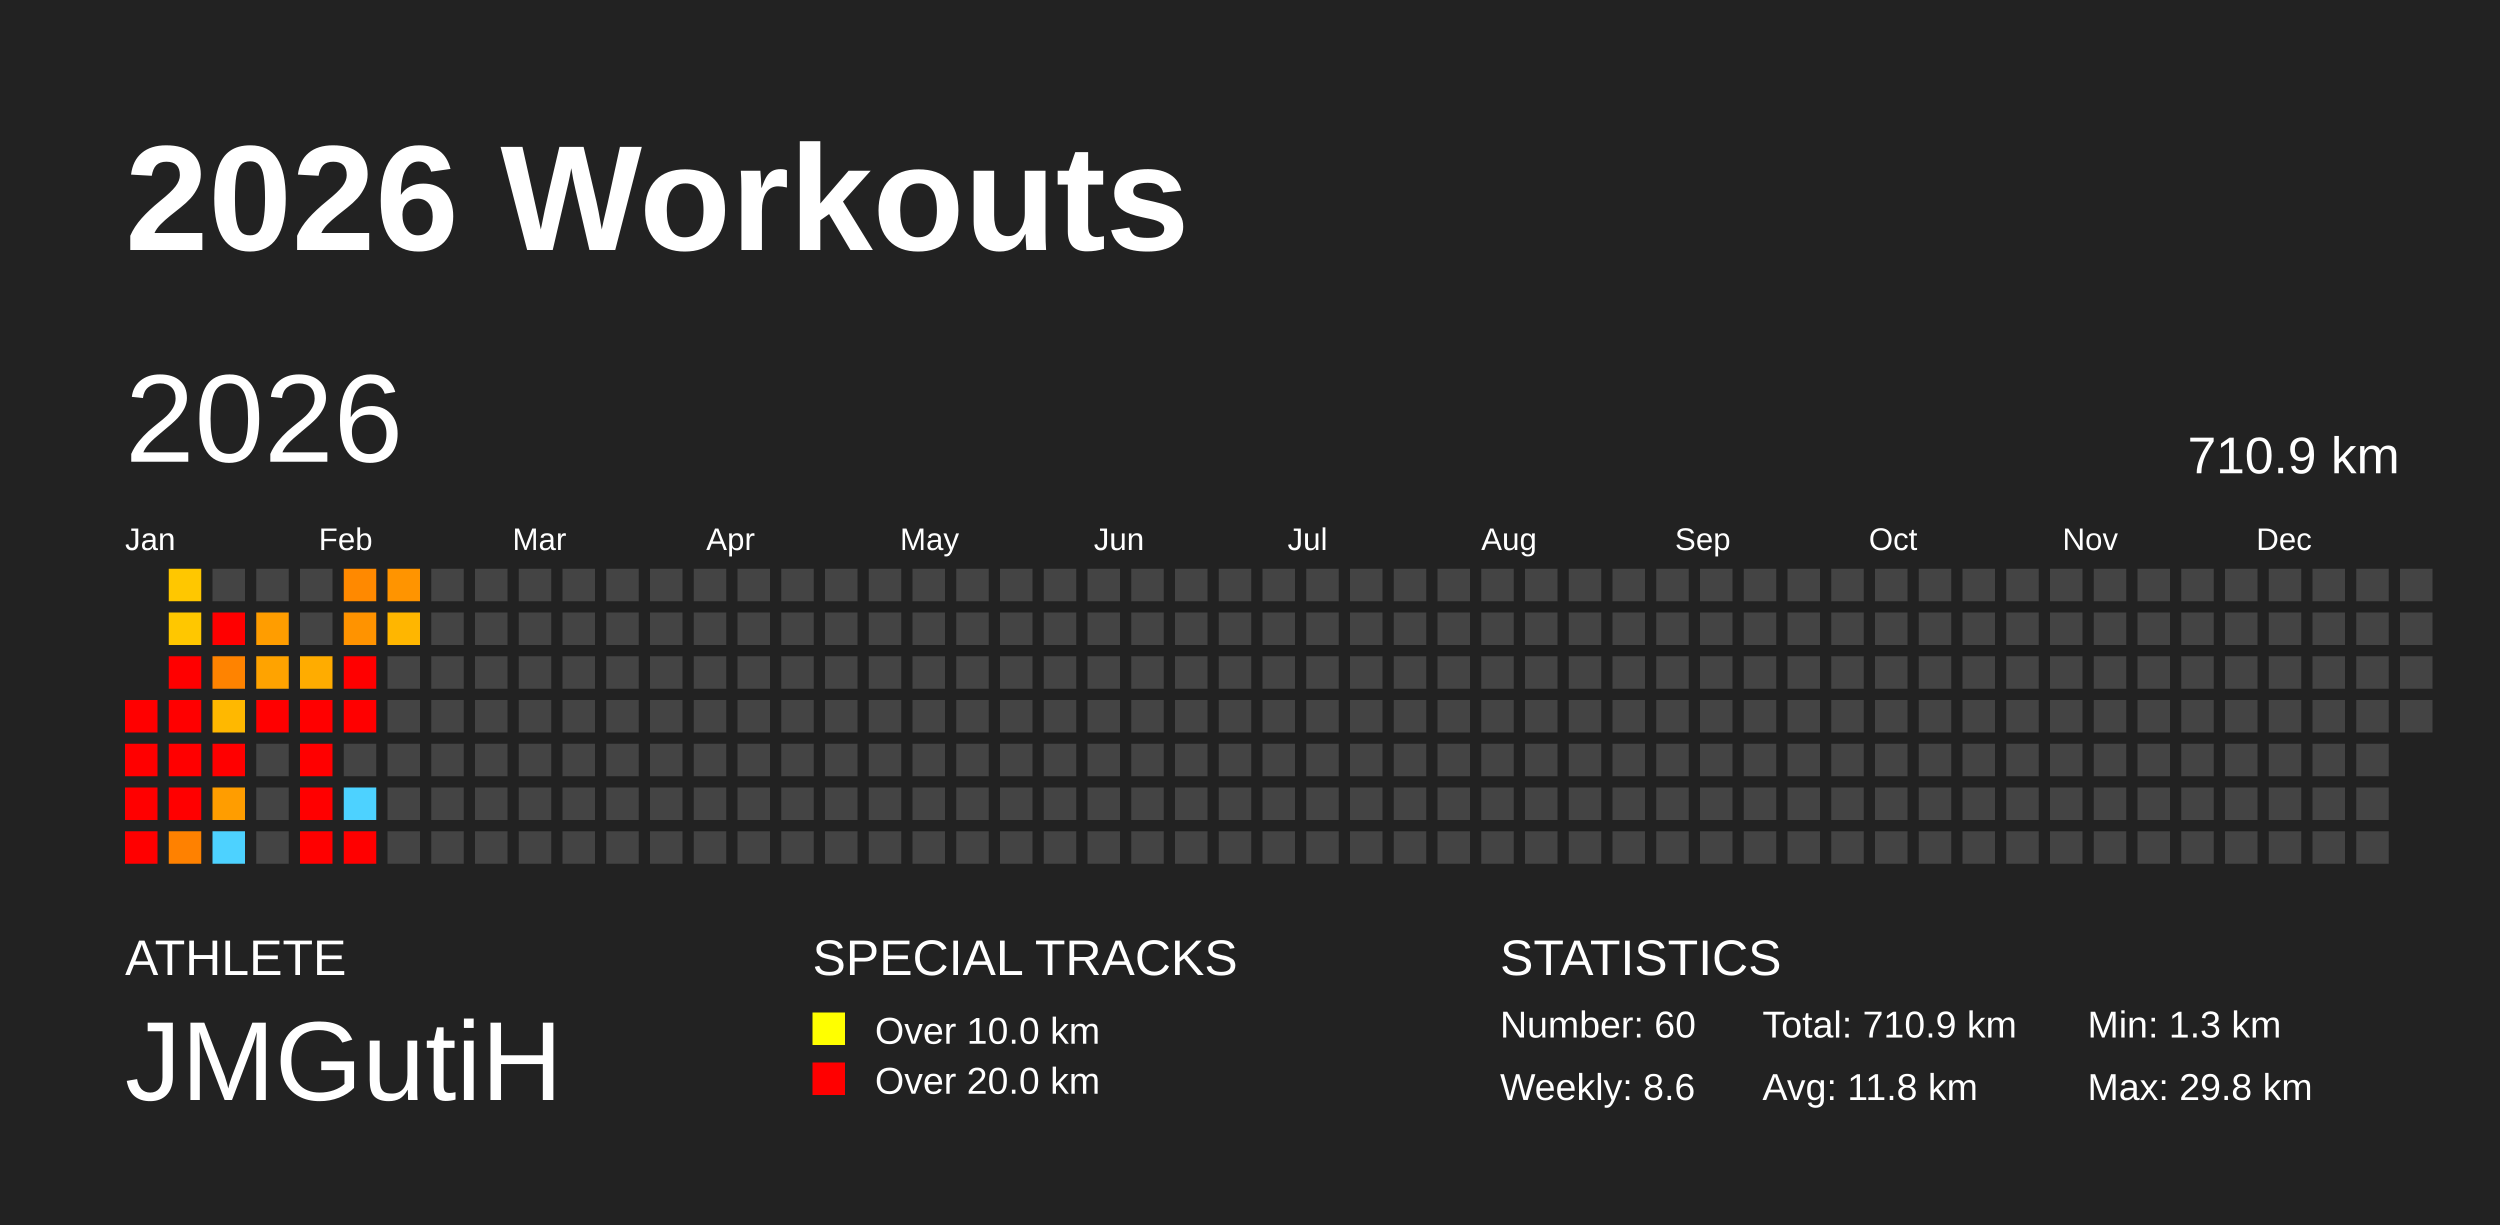
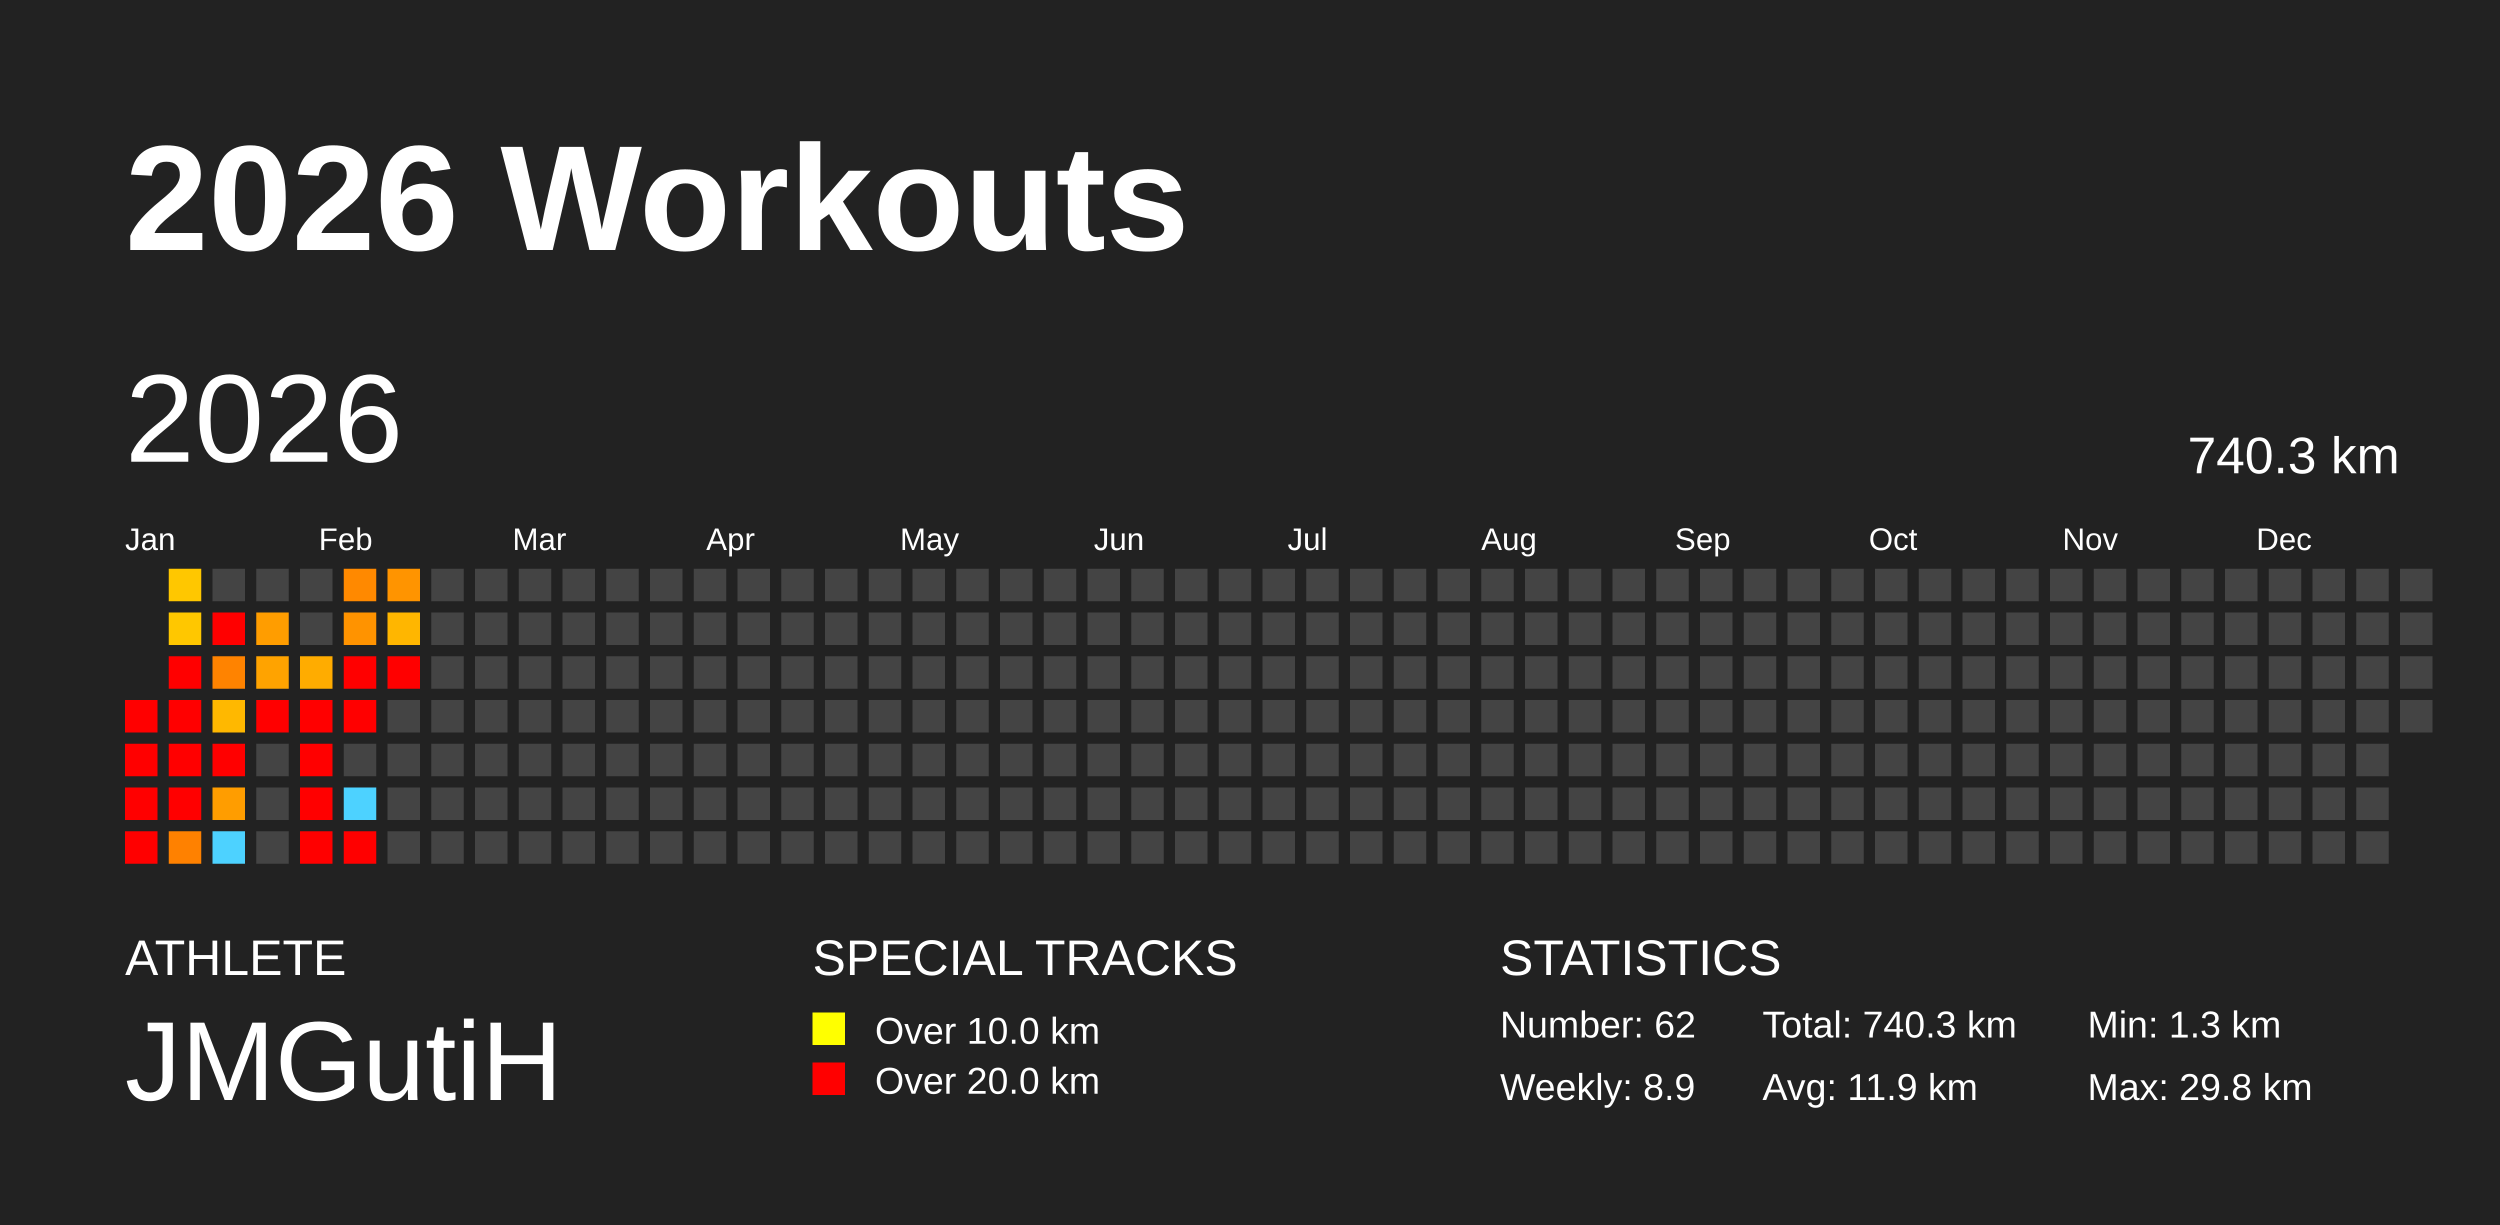
<svg xmlns="http://www.w3.org/2000/svg" baseProfile="full" height="98mm" version="1.1" viewBox="0,0,200,98" width="200mm">
  <defs />
  <rect fill="#222222" height="98" width="200" x="0" y="0" />
  <text fill="#FFFFFF" style="font-size:12px; font-family:Arial; font-weight:bold;" x="10" y="20">2026 Workouts</text>
  <text fill="#FFFFFF" style="font-size:4px; font-family:Arial" x="10" y="78">ATHLETE</text>
  <text fill="#FFFFFF" style="font-size:9px; font-family:Arial" x="10" y="88">JMGutiH</text>
  <text fill="#FFFFFF" style="font-size:4px; font-family:Arial" x="65" y="78">SPECIAL TRACKS</text>
  <rect fill="yellow" height="2.6" width="2.6" x="65" y="81" />
  <text fill="#FFFFFF" style="font-size:3px; font-family:Arial" x="70" y="83.5">Over 10.0 km</text>
  <rect fill="red" height="2.6" width="2.6" x="65" y="85" />
  <text fill="#FFFFFF" style="font-size:3px; font-family:Arial" x="70" y="87.5">Over 20.0 km</text>
  <text fill="#FFFFFF" style="font-size:4px; font-family:Arial" x="120" y="78">STATISTICS</text>
-   <text fill="#FFFFFF" style="font-size:3px; font-family:Arial" x="120" y="83">Number: 60</text>
-   <text fill="#FFFFFF" style="font-size:3px; font-family:Arial" x="120" y="88">Weekly: 8.6</text>
-   <text fill="#FFFFFF" style="font-size:3px; font-family:Arial" x="141" y="83">Total: 710.9 km</text>
-   <text fill="#FFFFFF" style="font-size:3px; font-family:Arial" x="141" y="88">Avg: 11.8 km</text>
+   <text fill="#FFFFFF" style="font-size:3px; font-family:Arial" x="120" y="83">Number: 62</text>
+   <text fill="#FFFFFF" style="font-size:3px; font-family:Arial" x="120" y="88">Weekly: 8.9</text>
+   <text fill="#FFFFFF" style="font-size:3px; font-family:Arial" x="141" y="83">Total: 740.3 km</text>
+   <text fill="#FFFFFF" style="font-size:3px; font-family:Arial" x="141" y="88">Avg: 11.9 km</text>
  <text fill="#FFFFFF" style="font-size:3px; font-family:Arial" x="167" y="83">Min: 1.3 km</text>
  <text fill="#FFFFFF" style="font-size:3px; font-family:Arial" x="167" y="88">Max: 29.8 km</text>
  <text dominant-baseline="hanging" fill="#FFFFFF" style="font-size:10.0px; font-family:Arial;" x="10" y="30">2026</text>
-   <text dominant-baseline="hanging" fill="#FFFFFF" style="font-size:4.125px; font-family:Arial;" x="175" y="35">710.9 km</text>
+   <text dominant-baseline="hanging" fill="#FFFFFF" style="font-size:4.125px; font-family:Arial;" x="175" y="35">740.3 km</text>
  <text fill="#FFFFFF" style="font-size:2.5px; font-family:Arial" x="10.0" y="44">Jan</text>
  <text fill="#FFFFFF" style="font-size:2.5px; font-family:Arial" x="25.5" y="44">Feb</text>
  <text fill="#FFFFFF" style="font-size:2.5px; font-family:Arial" x="41.0" y="44">Mar</text>
  <text fill="#FFFFFF" style="font-size:2.5px; font-family:Arial" x="56.5" y="44">Apr</text>
  <text fill="#FFFFFF" style="font-size:2.5px; font-family:Arial" x="72.0" y="44">May</text>
  <text fill="#FFFFFF" style="font-size:2.5px; font-family:Arial" x="87.5" y="44">Jun</text>
  <text fill="#FFFFFF" style="font-size:2.5px; font-family:Arial" x="103.0" y="44">Jul</text>
  <text fill="#FFFFFF" style="font-size:2.5px; font-family:Arial" x="118.5" y="44">Aug</text>
  <text fill="#FFFFFF" style="font-size:2.5px; font-family:Arial" x="134.0" y="44">Sep</text>
  <text fill="#FFFFFF" style="font-size:2.5px; font-family:Arial" x="149.5" y="44">Oct</text>
  <text fill="#FFFFFF" style="font-size:2.5px; font-family:Arial" x="165.0" y="44">Nov</text>
  <text fill="#FFFFFF" style="font-size:2.5px; font-family:Arial" x="180.5" y="44">Dec</text>
  <rect fill="red" height="2.6" width="2.6" x="10.0" y="56.0" />
  <rect fill="red" height="2.6" width="2.6" x="10.0" y="59.5" />
  <rect fill="red" height="2.6" width="2.6" x="10.0" y="63.0" />
  <rect fill="red" height="2.6" width="2.6" x="10.0" y="66.5" />
  <rect fill="#ffc700" height="2.6" width="2.6" x="13.5" y="45.5" />
  <rect fill="#ffc700" height="2.6" width="2.6" x="13.5" y="49.0" />
  <rect fill="red" height="2.6" width="2.6" x="13.5" y="52.5" />
  <rect fill="red" height="2.6" width="2.6" x="13.5" y="56.0" />
  <rect fill="red" height="2.6" width="2.6" x="13.5" y="59.5" />
  <rect fill="red" height="2.6" width="2.6" x="13.5" y="63.0" />
  <rect fill="#ff8100" height="2.6" width="2.6" x="13.5" y="66.5" />
  <rect fill="#444444" height="2.6" width="2.6" x="17.0" y="45.5" />
  <rect fill="red" height="2.6" width="2.6" x="17.0" y="49.0" />
  <rect fill="#ff8300" height="2.6" width="2.6" x="17.0" y="52.5" />
  <rect fill="#ffb800" height="2.6" width="2.6" x="17.0" y="56.0" />
  <rect fill="red" height="2.6" width="2.6" x="17.0" y="59.5" />
  <rect fill="#ff9d00" height="2.6" width="2.6" x="17.0" y="63.0" />
  <rect fill="#4dd2ff" height="2.6" width="2.6" x="17.0" y="66.5" />
  <rect fill="#444444" height="2.6" width="2.6" x="20.5" y="45.5" />
  <rect fill="#ff9d00" height="2.6" width="2.6" x="20.5" y="49.0" />
  <rect fill="#ffa300" height="2.6" width="2.6" x="20.5" y="52.5" />
  <rect fill="red" height="2.6" width="2.6" x="20.5" y="56.0" />
  <rect fill="#444444" height="2.6" width="2.6" x="20.5" y="59.5" />
  <rect fill="#444444" height="2.6" width="2.6" x="20.5" y="63.0" />
  <rect fill="#444444" height="2.6" width="2.6" x="20.5" y="66.5" />
  <rect fill="#444444" height="2.6" width="2.6" x="24.0" y="45.5" />
  <rect fill="#444444" height="2.6" width="2.6" x="24.0" y="49.0" />
  <rect fill="#ffac00" height="2.6" width="2.6" x="24.0" y="52.5" />
  <rect fill="red" height="2.6" width="2.6" x="24.0" y="56.0" />
  <rect fill="red" height="2.6" width="2.6" x="24.0" y="59.5" />
  <rect fill="red" height="2.6" width="2.6" x="24.0" y="63.0" />
  <rect fill="red" height="2.6" width="2.6" x="24.0" y="66.5" />
  <rect fill="#ff8900" height="2.6" width="2.6" x="27.5" y="45.5" />
  <rect fill="#ff9300" height="2.6" width="2.6" x="27.5" y="49.0" />
  <rect fill="red" height="2.6" width="2.6" x="27.5" y="52.5" />
  <rect fill="red" height="2.6" width="2.6" x="27.5" y="56.0" />
  <rect fill="#444444" height="2.6" width="2.6" x="27.5" y="59.5" />
  <rect fill="#4dd2ff" height="2.6" width="2.6" x="27.5" y="63.0" />
  <rect fill="red" height="2.6" width="2.6" x="27.5" y="66.5" />
  <rect fill="#ff9400" height="2.6" width="2.6" x="31.0" y="45.5" />
  <rect fill="#ffb600" height="2.6" width="2.6" x="31.0" y="49.0" />
-   <rect fill="#444444" height="2.6" width="2.6" x="31.0" y="52.5" />
+   <rect fill="red" height="2.6" width="2.6" x="31.0" y="52.5" />
  <rect fill="#444444" height="2.6" width="2.6" x="31.0" y="56.0" />
  <rect fill="#444444" height="2.6" width="2.6" x="31.0" y="59.5" />
  <rect fill="#444444" height="2.6" width="2.6" x="31.0" y="63.0" />
  <rect fill="#444444" height="2.6" width="2.6" x="31.0" y="66.5" />
  <rect fill="#444444" height="2.6" width="2.6" x="34.5" y="45.5" />
  <rect fill="#444444" height="2.6" width="2.6" x="34.5" y="49.0" />
  <rect fill="#444444" height="2.6" width="2.6" x="34.5" y="52.5" />
  <rect fill="#444444" height="2.6" width="2.6" x="34.5" y="56.0" />
  <rect fill="#444444" height="2.6" width="2.6" x="34.5" y="59.5" />
  <rect fill="#444444" height="2.6" width="2.6" x="34.5" y="63.0" />
  <rect fill="#444444" height="2.6" width="2.6" x="34.5" y="66.5" />
  <rect fill="#444444" height="2.6" width="2.6" x="38.0" y="45.5" />
  <rect fill="#444444" height="2.6" width="2.6" x="38.0" y="49.0" />
  <rect fill="#444444" height="2.6" width="2.6" x="38.0" y="52.5" />
  <rect fill="#444444" height="2.6" width="2.6" x="38.0" y="56.0" />
  <rect fill="#444444" height="2.6" width="2.6" x="38.0" y="59.5" />
  <rect fill="#444444" height="2.6" width="2.6" x="38.0" y="63.0" />
  <rect fill="#444444" height="2.6" width="2.6" x="38.0" y="66.5" />
  <rect fill="#444444" height="2.6" width="2.6" x="41.5" y="45.5" />
  <rect fill="#444444" height="2.6" width="2.6" x="41.5" y="49.0" />
  <rect fill="#444444" height="2.6" width="2.6" x="41.5" y="52.5" />
  <rect fill="#444444" height="2.6" width="2.6" x="41.5" y="56.0" />
  <rect fill="#444444" height="2.6" width="2.6" x="41.5" y="59.5" />
  <rect fill="#444444" height="2.6" width="2.6" x="41.5" y="63.0" />
  <rect fill="#444444" height="2.6" width="2.6" x="41.5" y="66.5" />
  <rect fill="#444444" height="2.6" width="2.6" x="45.0" y="45.5" />
  <rect fill="#444444" height="2.6" width="2.6" x="45.0" y="49.0" />
  <rect fill="#444444" height="2.6" width="2.6" x="45.0" y="52.5" />
  <rect fill="#444444" height="2.6" width="2.6" x="45.0" y="56.0" />
  <rect fill="#444444" height="2.6" width="2.6" x="45.0" y="59.5" />
  <rect fill="#444444" height="2.6" width="2.6" x="45.0" y="63.0" />
  <rect fill="#444444" height="2.6" width="2.6" x="45.0" y="66.5" />
  <rect fill="#444444" height="2.6" width="2.6" x="48.5" y="45.5" />
  <rect fill="#444444" height="2.6" width="2.6" x="48.5" y="49.0" />
  <rect fill="#444444" height="2.6" width="2.6" x="48.5" y="52.5" />
  <rect fill="#444444" height="2.6" width="2.6" x="48.5" y="56.0" />
  <rect fill="#444444" height="2.6" width="2.6" x="48.5" y="59.5" />
  <rect fill="#444444" height="2.6" width="2.6" x="48.5" y="63.0" />
  <rect fill="#444444" height="2.6" width="2.6" x="48.5" y="66.5" />
  <rect fill="#444444" height="2.6" width="2.6" x="52.0" y="45.5" />
  <rect fill="#444444" height="2.6" width="2.6" x="52.0" y="49.0" />
  <rect fill="#444444" height="2.6" width="2.6" x="52.0" y="52.5" />
  <rect fill="#444444" height="2.6" width="2.6" x="52.0" y="56.0" />
  <rect fill="#444444" height="2.6" width="2.6" x="52.0" y="59.5" />
  <rect fill="#444444" height="2.6" width="2.6" x="52.0" y="63.0" />
  <rect fill="#444444" height="2.6" width="2.6" x="52.0" y="66.5" />
  <rect fill="#444444" height="2.6" width="2.6" x="55.5" y="45.5" />
  <rect fill="#444444" height="2.6" width="2.6" x="55.5" y="49.0" />
  <rect fill="#444444" height="2.6" width="2.6" x="55.5" y="52.5" />
  <rect fill="#444444" height="2.6" width="2.6" x="55.5" y="56.0" />
  <rect fill="#444444" height="2.6" width="2.6" x="55.5" y="59.5" />
  <rect fill="#444444" height="2.6" width="2.6" x="55.5" y="63.0" />
  <rect fill="#444444" height="2.6" width="2.6" x="55.5" y="66.5" />
  <rect fill="#444444" height="2.6" width="2.6" x="59.0" y="45.5" />
  <rect fill="#444444" height="2.6" width="2.6" x="59.0" y="49.0" />
  <rect fill="#444444" height="2.6" width="2.6" x="59.0" y="52.5" />
  <rect fill="#444444" height="2.6" width="2.6" x="59.0" y="56.0" />
  <rect fill="#444444" height="2.6" width="2.6" x="59.0" y="59.5" />
  <rect fill="#444444" height="2.6" width="2.6" x="59.0" y="63.0" />
  <rect fill="#444444" height="2.6" width="2.6" x="59.0" y="66.5" />
  <rect fill="#444444" height="2.6" width="2.6" x="62.5" y="45.5" />
  <rect fill="#444444" height="2.6" width="2.6" x="62.5" y="49.0" />
  <rect fill="#444444" height="2.6" width="2.6" x="62.5" y="52.5" />
  <rect fill="#444444" height="2.6" width="2.6" x="62.5" y="56.0" />
  <rect fill="#444444" height="2.6" width="2.6" x="62.5" y="59.5" />
  <rect fill="#444444" height="2.6" width="2.6" x="62.5" y="63.0" />
  <rect fill="#444444" height="2.6" width="2.6" x="62.5" y="66.5" />
  <rect fill="#444444" height="2.6" width="2.6" x="66.0" y="45.5" />
  <rect fill="#444444" height="2.6" width="2.6" x="66.0" y="49.0" />
  <rect fill="#444444" height="2.6" width="2.6" x="66.0" y="52.5" />
  <rect fill="#444444" height="2.6" width="2.6" x="66.0" y="56.0" />
  <rect fill="#444444" height="2.6" width="2.6" x="66.0" y="59.5" />
  <rect fill="#444444" height="2.6" width="2.6" x="66.0" y="63.0" />
  <rect fill="#444444" height="2.6" width="2.6" x="66.0" y="66.5" />
  <rect fill="#444444" height="2.6" width="2.6" x="69.5" y="45.5" />
  <rect fill="#444444" height="2.6" width="2.6" x="69.5" y="49.0" />
  <rect fill="#444444" height="2.6" width="2.6" x="69.5" y="52.5" />
  <rect fill="#444444" height="2.6" width="2.6" x="69.5" y="56.0" />
  <rect fill="#444444" height="2.6" width="2.6" x="69.5" y="59.5" />
  <rect fill="#444444" height="2.6" width="2.6" x="69.5" y="63.0" />
  <rect fill="#444444" height="2.6" width="2.6" x="69.5" y="66.5" />
  <rect fill="#444444" height="2.6" width="2.6" x="73.0" y="45.5" />
  <rect fill="#444444" height="2.6" width="2.6" x="73.0" y="49.0" />
  <rect fill="#444444" height="2.6" width="2.6" x="73.0" y="52.5" />
  <rect fill="#444444" height="2.6" width="2.6" x="73.0" y="56.0" />
  <rect fill="#444444" height="2.6" width="2.6" x="73.0" y="59.5" />
  <rect fill="#444444" height="2.6" width="2.6" x="73.0" y="63.0" />
  <rect fill="#444444" height="2.6" width="2.6" x="73.0" y="66.5" />
  <rect fill="#444444" height="2.6" width="2.6" x="76.5" y="45.5" />
  <rect fill="#444444" height="2.6" width="2.6" x="76.5" y="49.0" />
  <rect fill="#444444" height="2.6" width="2.6" x="76.5" y="52.5" />
  <rect fill="#444444" height="2.6" width="2.6" x="76.5" y="56.0" />
  <rect fill="#444444" height="2.6" width="2.6" x="76.5" y="59.5" />
  <rect fill="#444444" height="2.6" width="2.6" x="76.5" y="63.0" />
  <rect fill="#444444" height="2.6" width="2.6" x="76.5" y="66.5" />
  <rect fill="#444444" height="2.6" width="2.6" x="80.0" y="45.5" />
  <rect fill="#444444" height="2.6" width="2.6" x="80.0" y="49.0" />
  <rect fill="#444444" height="2.6" width="2.6" x="80.0" y="52.5" />
  <rect fill="#444444" height="2.6" width="2.6" x="80.0" y="56.0" />
  <rect fill="#444444" height="2.6" width="2.6" x="80.0" y="59.5" />
  <rect fill="#444444" height="2.6" width="2.6" x="80.0" y="63.0" />
  <rect fill="#444444" height="2.6" width="2.6" x="80.0" y="66.5" />
  <rect fill="#444444" height="2.6" width="2.6" x="83.5" y="45.5" />
  <rect fill="#444444" height="2.6" width="2.6" x="83.5" y="49.0" />
  <rect fill="#444444" height="2.6" width="2.6" x="83.5" y="52.5" />
  <rect fill="#444444" height="2.6" width="2.6" x="83.5" y="56.0" />
  <rect fill="#444444" height="2.6" width="2.6" x="83.5" y="59.5" />
  <rect fill="#444444" height="2.6" width="2.6" x="83.5" y="63.0" />
  <rect fill="#444444" height="2.6" width="2.6" x="83.5" y="66.5" />
  <rect fill="#444444" height="2.6" width="2.6" x="87.0" y="45.5" />
  <rect fill="#444444" height="2.6" width="2.6" x="87.0" y="49.0" />
  <rect fill="#444444" height="2.6" width="2.6" x="87.0" y="52.5" />
  <rect fill="#444444" height="2.6" width="2.6" x="87.0" y="56.0" />
  <rect fill="#444444" height="2.6" width="2.6" x="87.0" y="59.5" />
  <rect fill="#444444" height="2.6" width="2.6" x="87.0" y="63.0" />
  <rect fill="#444444" height="2.6" width="2.6" x="87.0" y="66.5" />
  <rect fill="#444444" height="2.6" width="2.6" x="90.5" y="45.5" />
  <rect fill="#444444" height="2.6" width="2.6" x="90.5" y="49.0" />
  <rect fill="#444444" height="2.6" width="2.6" x="90.5" y="52.5" />
  <rect fill="#444444" height="2.6" width="2.6" x="90.5" y="56.0" />
  <rect fill="#444444" height="2.6" width="2.6" x="90.5" y="59.5" />
  <rect fill="#444444" height="2.6" width="2.6" x="90.5" y="63.0" />
  <rect fill="#444444" height="2.6" width="2.6" x="90.5" y="66.5" />
  <rect fill="#444444" height="2.6" width="2.6" x="94.0" y="45.5" />
  <rect fill="#444444" height="2.6" width="2.6" x="94.0" y="49.0" />
  <rect fill="#444444" height="2.6" width="2.6" x="94.0" y="52.5" />
  <rect fill="#444444" height="2.6" width="2.6" x="94.0" y="56.0" />
  <rect fill="#444444" height="2.6" width="2.6" x="94.0" y="59.5" />
  <rect fill="#444444" height="2.6" width="2.6" x="94.0" y="63.0" />
  <rect fill="#444444" height="2.6" width="2.6" x="94.0" y="66.5" />
  <rect fill="#444444" height="2.6" width="2.6" x="97.5" y="45.5" />
  <rect fill="#444444" height="2.6" width="2.6" x="97.5" y="49.0" />
  <rect fill="#444444" height="2.6" width="2.6" x="97.5" y="52.5" />
  <rect fill="#444444" height="2.6" width="2.6" x="97.5" y="56.0" />
  <rect fill="#444444" height="2.6" width="2.6" x="97.5" y="59.5" />
  <rect fill="#444444" height="2.6" width="2.6" x="97.5" y="63.0" />
  <rect fill="#444444" height="2.6" width="2.6" x="97.5" y="66.5" />
  <rect fill="#444444" height="2.6" width="2.6" x="101.0" y="45.5" />
  <rect fill="#444444" height="2.6" width="2.6" x="101.0" y="49.0" />
  <rect fill="#444444" height="2.6" width="2.6" x="101.0" y="52.5" />
  <rect fill="#444444" height="2.6" width="2.6" x="101.0" y="56.0" />
  <rect fill="#444444" height="2.6" width="2.6" x="101.0" y="59.5" />
  <rect fill="#444444" height="2.6" width="2.6" x="101.0" y="63.0" />
  <rect fill="#444444" height="2.6" width="2.6" x="101.0" y="66.5" />
  <rect fill="#444444" height="2.6" width="2.6" x="104.5" y="45.5" />
  <rect fill="#444444" height="2.6" width="2.6" x="104.5" y="49.0" />
  <rect fill="#444444" height="2.6" width="2.6" x="104.5" y="52.5" />
  <rect fill="#444444" height="2.6" width="2.6" x="104.5" y="56.0" />
  <rect fill="#444444" height="2.6" width="2.6" x="104.5" y="59.5" />
  <rect fill="#444444" height="2.6" width="2.6" x="104.5" y="63.0" />
  <rect fill="#444444" height="2.6" width="2.6" x="104.5" y="66.5" />
  <rect fill="#444444" height="2.6" width="2.6" x="108.0" y="45.5" />
  <rect fill="#444444" height="2.6" width="2.6" x="108.0" y="49.0" />
  <rect fill="#444444" height="2.6" width="2.6" x="108.0" y="52.5" />
  <rect fill="#444444" height="2.6" width="2.6" x="108.0" y="56.0" />
  <rect fill="#444444" height="2.6" width="2.6" x="108.0" y="59.5" />
  <rect fill="#444444" height="2.6" width="2.6" x="108.0" y="63.0" />
  <rect fill="#444444" height="2.6" width="2.6" x="108.0" y="66.5" />
  <rect fill="#444444" height="2.6" width="2.6" x="111.5" y="45.5" />
  <rect fill="#444444" height="2.6" width="2.6" x="111.5" y="49.0" />
  <rect fill="#444444" height="2.6" width="2.6" x="111.5" y="52.5" />
  <rect fill="#444444" height="2.6" width="2.6" x="111.5" y="56.0" />
  <rect fill="#444444" height="2.6" width="2.6" x="111.5" y="59.5" />
  <rect fill="#444444" height="2.6" width="2.6" x="111.5" y="63.0" />
  <rect fill="#444444" height="2.6" width="2.6" x="111.5" y="66.5" />
  <rect fill="#444444" height="2.6" width="2.6" x="115.0" y="45.5" />
  <rect fill="#444444" height="2.6" width="2.6" x="115.0" y="49.0" />
  <rect fill="#444444" height="2.6" width="2.6" x="115.0" y="52.5" />
  <rect fill="#444444" height="2.6" width="2.6" x="115.0" y="56.0" />
  <rect fill="#444444" height="2.6" width="2.6" x="115.0" y="59.5" />
  <rect fill="#444444" height="2.6" width="2.6" x="115.0" y="63.0" />
  <rect fill="#444444" height="2.6" width="2.6" x="115.0" y="66.5" />
  <rect fill="#444444" height="2.6" width="2.6" x="118.5" y="45.5" />
  <rect fill="#444444" height="2.6" width="2.6" x="118.5" y="49.0" />
  <rect fill="#444444" height="2.6" width="2.6" x="118.5" y="52.5" />
  <rect fill="#444444" height="2.6" width="2.6" x="118.5" y="56.0" />
  <rect fill="#444444" height="2.6" width="2.6" x="118.5" y="59.5" />
  <rect fill="#444444" height="2.6" width="2.6" x="118.5" y="63.0" />
  <rect fill="#444444" height="2.6" width="2.6" x="118.5" y="66.5" />
  <rect fill="#444444" height="2.6" width="2.6" x="122.0" y="45.5" />
  <rect fill="#444444" height="2.6" width="2.6" x="122.0" y="49.0" />
  <rect fill="#444444" height="2.6" width="2.6" x="122.0" y="52.5" />
  <rect fill="#444444" height="2.6" width="2.6" x="122.0" y="56.0" />
  <rect fill="#444444" height="2.6" width="2.6" x="122.0" y="59.5" />
  <rect fill="#444444" height="2.6" width="2.6" x="122.0" y="63.0" />
  <rect fill="#444444" height="2.6" width="2.6" x="122.0" y="66.5" />
  <rect fill="#444444" height="2.6" width="2.6" x="125.5" y="45.5" />
  <rect fill="#444444" height="2.6" width="2.6" x="125.5" y="49.0" />
  <rect fill="#444444" height="2.6" width="2.6" x="125.5" y="52.5" />
  <rect fill="#444444" height="2.6" width="2.6" x="125.5" y="56.0" />
  <rect fill="#444444" height="2.6" width="2.6" x="125.5" y="59.5" />
  <rect fill="#444444" height="2.6" width="2.6" x="125.5" y="63.0" />
  <rect fill="#444444" height="2.6" width="2.6" x="125.5" y="66.5" />
  <rect fill="#444444" height="2.6" width="2.6" x="129.0" y="45.5" />
  <rect fill="#444444" height="2.6" width="2.6" x="129.0" y="49.0" />
  <rect fill="#444444" height="2.6" width="2.6" x="129.0" y="52.5" />
  <rect fill="#444444" height="2.6" width="2.6" x="129.0" y="56.0" />
  <rect fill="#444444" height="2.6" width="2.6" x="129.0" y="59.5" />
  <rect fill="#444444" height="2.6" width="2.6" x="129.0" y="63.0" />
  <rect fill="#444444" height="2.6" width="2.6" x="129.0" y="66.5" />
  <rect fill="#444444" height="2.6" width="2.6" x="132.5" y="45.5" />
  <rect fill="#444444" height="2.6" width="2.6" x="132.5" y="49.0" />
  <rect fill="#444444" height="2.6" width="2.6" x="132.5" y="52.5" />
  <rect fill="#444444" height="2.6" width="2.6" x="132.5" y="56.0" />
  <rect fill="#444444" height="2.6" width="2.6" x="132.5" y="59.5" />
  <rect fill="#444444" height="2.6" width="2.6" x="132.5" y="63.0" />
  <rect fill="#444444" height="2.6" width="2.6" x="132.5" y="66.5" />
  <rect fill="#444444" height="2.6" width="2.6" x="136.0" y="45.5" />
  <rect fill="#444444" height="2.6" width="2.6" x="136.0" y="49.0" />
  <rect fill="#444444" height="2.6" width="2.6" x="136.0" y="52.5" />
  <rect fill="#444444" height="2.6" width="2.6" x="136.0" y="56.0" />
  <rect fill="#444444" height="2.6" width="2.6" x="136.0" y="59.5" />
  <rect fill="#444444" height="2.6" width="2.6" x="136.0" y="63.0" />
  <rect fill="#444444" height="2.6" width="2.6" x="136.0" y="66.5" />
  <rect fill="#444444" height="2.6" width="2.6" x="139.5" y="45.5" />
  <rect fill="#444444" height="2.6" width="2.6" x="139.5" y="49.0" />
  <rect fill="#444444" height="2.6" width="2.6" x="139.5" y="52.5" />
  <rect fill="#444444" height="2.6" width="2.6" x="139.5" y="56.0" />
  <rect fill="#444444" height="2.6" width="2.6" x="139.5" y="59.5" />
  <rect fill="#444444" height="2.6" width="2.6" x="139.5" y="63.0" />
  <rect fill="#444444" height="2.6" width="2.6" x="139.5" y="66.5" />
  <rect fill="#444444" height="2.6" width="2.6" x="143.0" y="45.5" />
  <rect fill="#444444" height="2.6" width="2.6" x="143.0" y="49.0" />
  <rect fill="#444444" height="2.6" width="2.6" x="143.0" y="52.5" />
  <rect fill="#444444" height="2.6" width="2.6" x="143.0" y="56.0" />
  <rect fill="#444444" height="2.6" width="2.6" x="143.0" y="59.5" />
  <rect fill="#444444" height="2.6" width="2.6" x="143.0" y="63.0" />
  <rect fill="#444444" height="2.6" width="2.6" x="143.0" y="66.5" />
  <rect fill="#444444" height="2.6" width="2.6" x="146.5" y="45.5" />
  <rect fill="#444444" height="2.6" width="2.6" x="146.5" y="49.0" />
  <rect fill="#444444" height="2.6" width="2.6" x="146.5" y="52.5" />
  <rect fill="#444444" height="2.6" width="2.6" x="146.5" y="56.0" />
  <rect fill="#444444" height="2.6" width="2.6" x="146.5" y="59.5" />
  <rect fill="#444444" height="2.6" width="2.6" x="146.5" y="63.0" />
  <rect fill="#444444" height="2.6" width="2.6" x="146.5" y="66.5" />
  <rect fill="#444444" height="2.6" width="2.6" x="150.0" y="45.5" />
  <rect fill="#444444" height="2.6" width="2.6" x="150.0" y="49.0" />
  <rect fill="#444444" height="2.6" width="2.6" x="150.0" y="52.5" />
  <rect fill="#444444" height="2.6" width="2.6" x="150.0" y="56.0" />
  <rect fill="#444444" height="2.6" width="2.6" x="150.0" y="59.5" />
  <rect fill="#444444" height="2.6" width="2.6" x="150.0" y="63.0" />
  <rect fill="#444444" height="2.6" width="2.6" x="150.0" y="66.5" />
  <rect fill="#444444" height="2.6" width="2.6" x="153.5" y="45.5" />
  <rect fill="#444444" height="2.6" width="2.6" x="153.5" y="49.0" />
  <rect fill="#444444" height="2.6" width="2.6" x="153.5" y="52.5" />
  <rect fill="#444444" height="2.6" width="2.6" x="153.5" y="56.0" />
  <rect fill="#444444" height="2.6" width="2.6" x="153.5" y="59.5" />
  <rect fill="#444444" height="2.6" width="2.6" x="153.5" y="63.0" />
  <rect fill="#444444" height="2.6" width="2.6" x="153.5" y="66.5" />
  <rect fill="#444444" height="2.6" width="2.6" x="157.0" y="45.5" />
  <rect fill="#444444" height="2.6" width="2.6" x="157.0" y="49.0" />
  <rect fill="#444444" height="2.6" width="2.6" x="157.0" y="52.5" />
  <rect fill="#444444" height="2.6" width="2.6" x="157.0" y="56.0" />
  <rect fill="#444444" height="2.6" width="2.6" x="157.0" y="59.5" />
  <rect fill="#444444" height="2.6" width="2.6" x="157.0" y="63.0" />
  <rect fill="#444444" height="2.6" width="2.6" x="157.0" y="66.5" />
  <rect fill="#444444" height="2.6" width="2.6" x="160.5" y="45.5" />
  <rect fill="#444444" height="2.6" width="2.6" x="160.5" y="49.0" />
  <rect fill="#444444" height="2.6" width="2.6" x="160.5" y="52.5" />
  <rect fill="#444444" height="2.6" width="2.6" x="160.5" y="56.0" />
  <rect fill="#444444" height="2.6" width="2.6" x="160.5" y="59.5" />
  <rect fill="#444444" height="2.6" width="2.6" x="160.5" y="63.0" />
  <rect fill="#444444" height="2.6" width="2.6" x="160.5" y="66.5" />
  <rect fill="#444444" height="2.6" width="2.6" x="164.0" y="45.5" />
  <rect fill="#444444" height="2.6" width="2.6" x="164.0" y="49.0" />
  <rect fill="#444444" height="2.6" width="2.6" x="164.0" y="52.5" />
  <rect fill="#444444" height="2.6" width="2.6" x="164.0" y="56.0" />
  <rect fill="#444444" height="2.6" width="2.6" x="164.0" y="59.5" />
  <rect fill="#444444" height="2.6" width="2.6" x="164.0" y="63.0" />
  <rect fill="#444444" height="2.6" width="2.6" x="164.0" y="66.5" />
  <rect fill="#444444" height="2.6" width="2.6" x="167.5" y="45.5" />
  <rect fill="#444444" height="2.6" width="2.6" x="167.5" y="49.0" />
  <rect fill="#444444" height="2.6" width="2.6" x="167.5" y="52.5" />
  <rect fill="#444444" height="2.6" width="2.6" x="167.5" y="56.0" />
  <rect fill="#444444" height="2.6" width="2.6" x="167.5" y="59.5" />
  <rect fill="#444444" height="2.6" width="2.6" x="167.5" y="63.0" />
  <rect fill="#444444" height="2.6" width="2.6" x="167.5" y="66.5" />
  <rect fill="#444444" height="2.6" width="2.6" x="171.0" y="45.5" />
  <rect fill="#444444" height="2.6" width="2.6" x="171.0" y="49.0" />
  <rect fill="#444444" height="2.6" width="2.6" x="171.0" y="52.5" />
  <rect fill="#444444" height="2.6" width="2.6" x="171.0" y="56.0" />
  <rect fill="#444444" height="2.6" width="2.6" x="171.0" y="59.5" />
  <rect fill="#444444" height="2.6" width="2.6" x="171.0" y="63.0" />
  <rect fill="#444444" height="2.6" width="2.6" x="171.0" y="66.5" />
  <rect fill="#444444" height="2.6" width="2.6" x="174.5" y="45.5" />
  <rect fill="#444444" height="2.6" width="2.6" x="174.5" y="49.0" />
  <rect fill="#444444" height="2.6" width="2.6" x="174.5" y="52.5" />
  <rect fill="#444444" height="2.6" width="2.6" x="174.5" y="56.0" />
  <rect fill="#444444" height="2.6" width="2.6" x="174.5" y="59.5" />
  <rect fill="#444444" height="2.6" width="2.6" x="174.5" y="63.0" />
  <rect fill="#444444" height="2.6" width="2.6" x="174.5" y="66.5" />
  <rect fill="#444444" height="2.6" width="2.6" x="178.0" y="45.5" />
  <rect fill="#444444" height="2.6" width="2.6" x="178.0" y="49.0" />
  <rect fill="#444444" height="2.6" width="2.6" x="178.0" y="52.5" />
  <rect fill="#444444" height="2.6" width="2.6" x="178.0" y="56.0" />
  <rect fill="#444444" height="2.6" width="2.6" x="178.0" y="59.5" />
  <rect fill="#444444" height="2.6" width="2.6" x="178.0" y="63.0" />
  <rect fill="#444444" height="2.6" width="2.6" x="178.0" y="66.5" />
  <rect fill="#444444" height="2.6" width="2.6" x="181.5" y="45.5" />
  <rect fill="#444444" height="2.6" width="2.6" x="181.5" y="49.0" />
  <rect fill="#444444" height="2.6" width="2.6" x="181.5" y="52.5" />
  <rect fill="#444444" height="2.6" width="2.6" x="181.5" y="56.0" />
  <rect fill="#444444" height="2.6" width="2.6" x="181.5" y="59.5" />
  <rect fill="#444444" height="2.6" width="2.6" x="181.5" y="63.0" />
  <rect fill="#444444" height="2.6" width="2.6" x="181.5" y="66.5" />
  <rect fill="#444444" height="2.6" width="2.6" x="185.0" y="45.5" />
  <rect fill="#444444" height="2.6" width="2.6" x="185.0" y="49.0" />
  <rect fill="#444444" height="2.6" width="2.6" x="185.0" y="52.5" />
  <rect fill="#444444" height="2.6" width="2.6" x="185.0" y="56.0" />
  <rect fill="#444444" height="2.6" width="2.6" x="185.0" y="59.5" />
  <rect fill="#444444" height="2.6" width="2.6" x="185.0" y="63.0" />
  <rect fill="#444444" height="2.6" width="2.6" x="185.0" y="66.5" />
  <rect fill="#444444" height="2.6" width="2.6" x="188.5" y="45.5" />
  <rect fill="#444444" height="2.6" width="2.6" x="188.5" y="49.0" />
  <rect fill="#444444" height="2.6" width="2.6" x="188.5" y="52.5" />
  <rect fill="#444444" height="2.6" width="2.6" x="188.5" y="56.0" />
  <rect fill="#444444" height="2.6" width="2.6" x="188.5" y="59.5" />
  <rect fill="#444444" height="2.6" width="2.6" x="188.5" y="63.0" />
  <rect fill="#444444" height="2.6" width="2.6" x="188.5" y="66.5" />
  <rect fill="#444444" height="2.6" width="2.6" x="192.0" y="45.5" />
  <rect fill="#444444" height="2.6" width="2.6" x="192.0" y="49.0" />
  <rect fill="#444444" height="2.6" width="2.6" x="192.0" y="52.5" />
  <rect fill="#444444" height="2.6" width="2.6" x="192.0" y="56.0" />
</svg>
